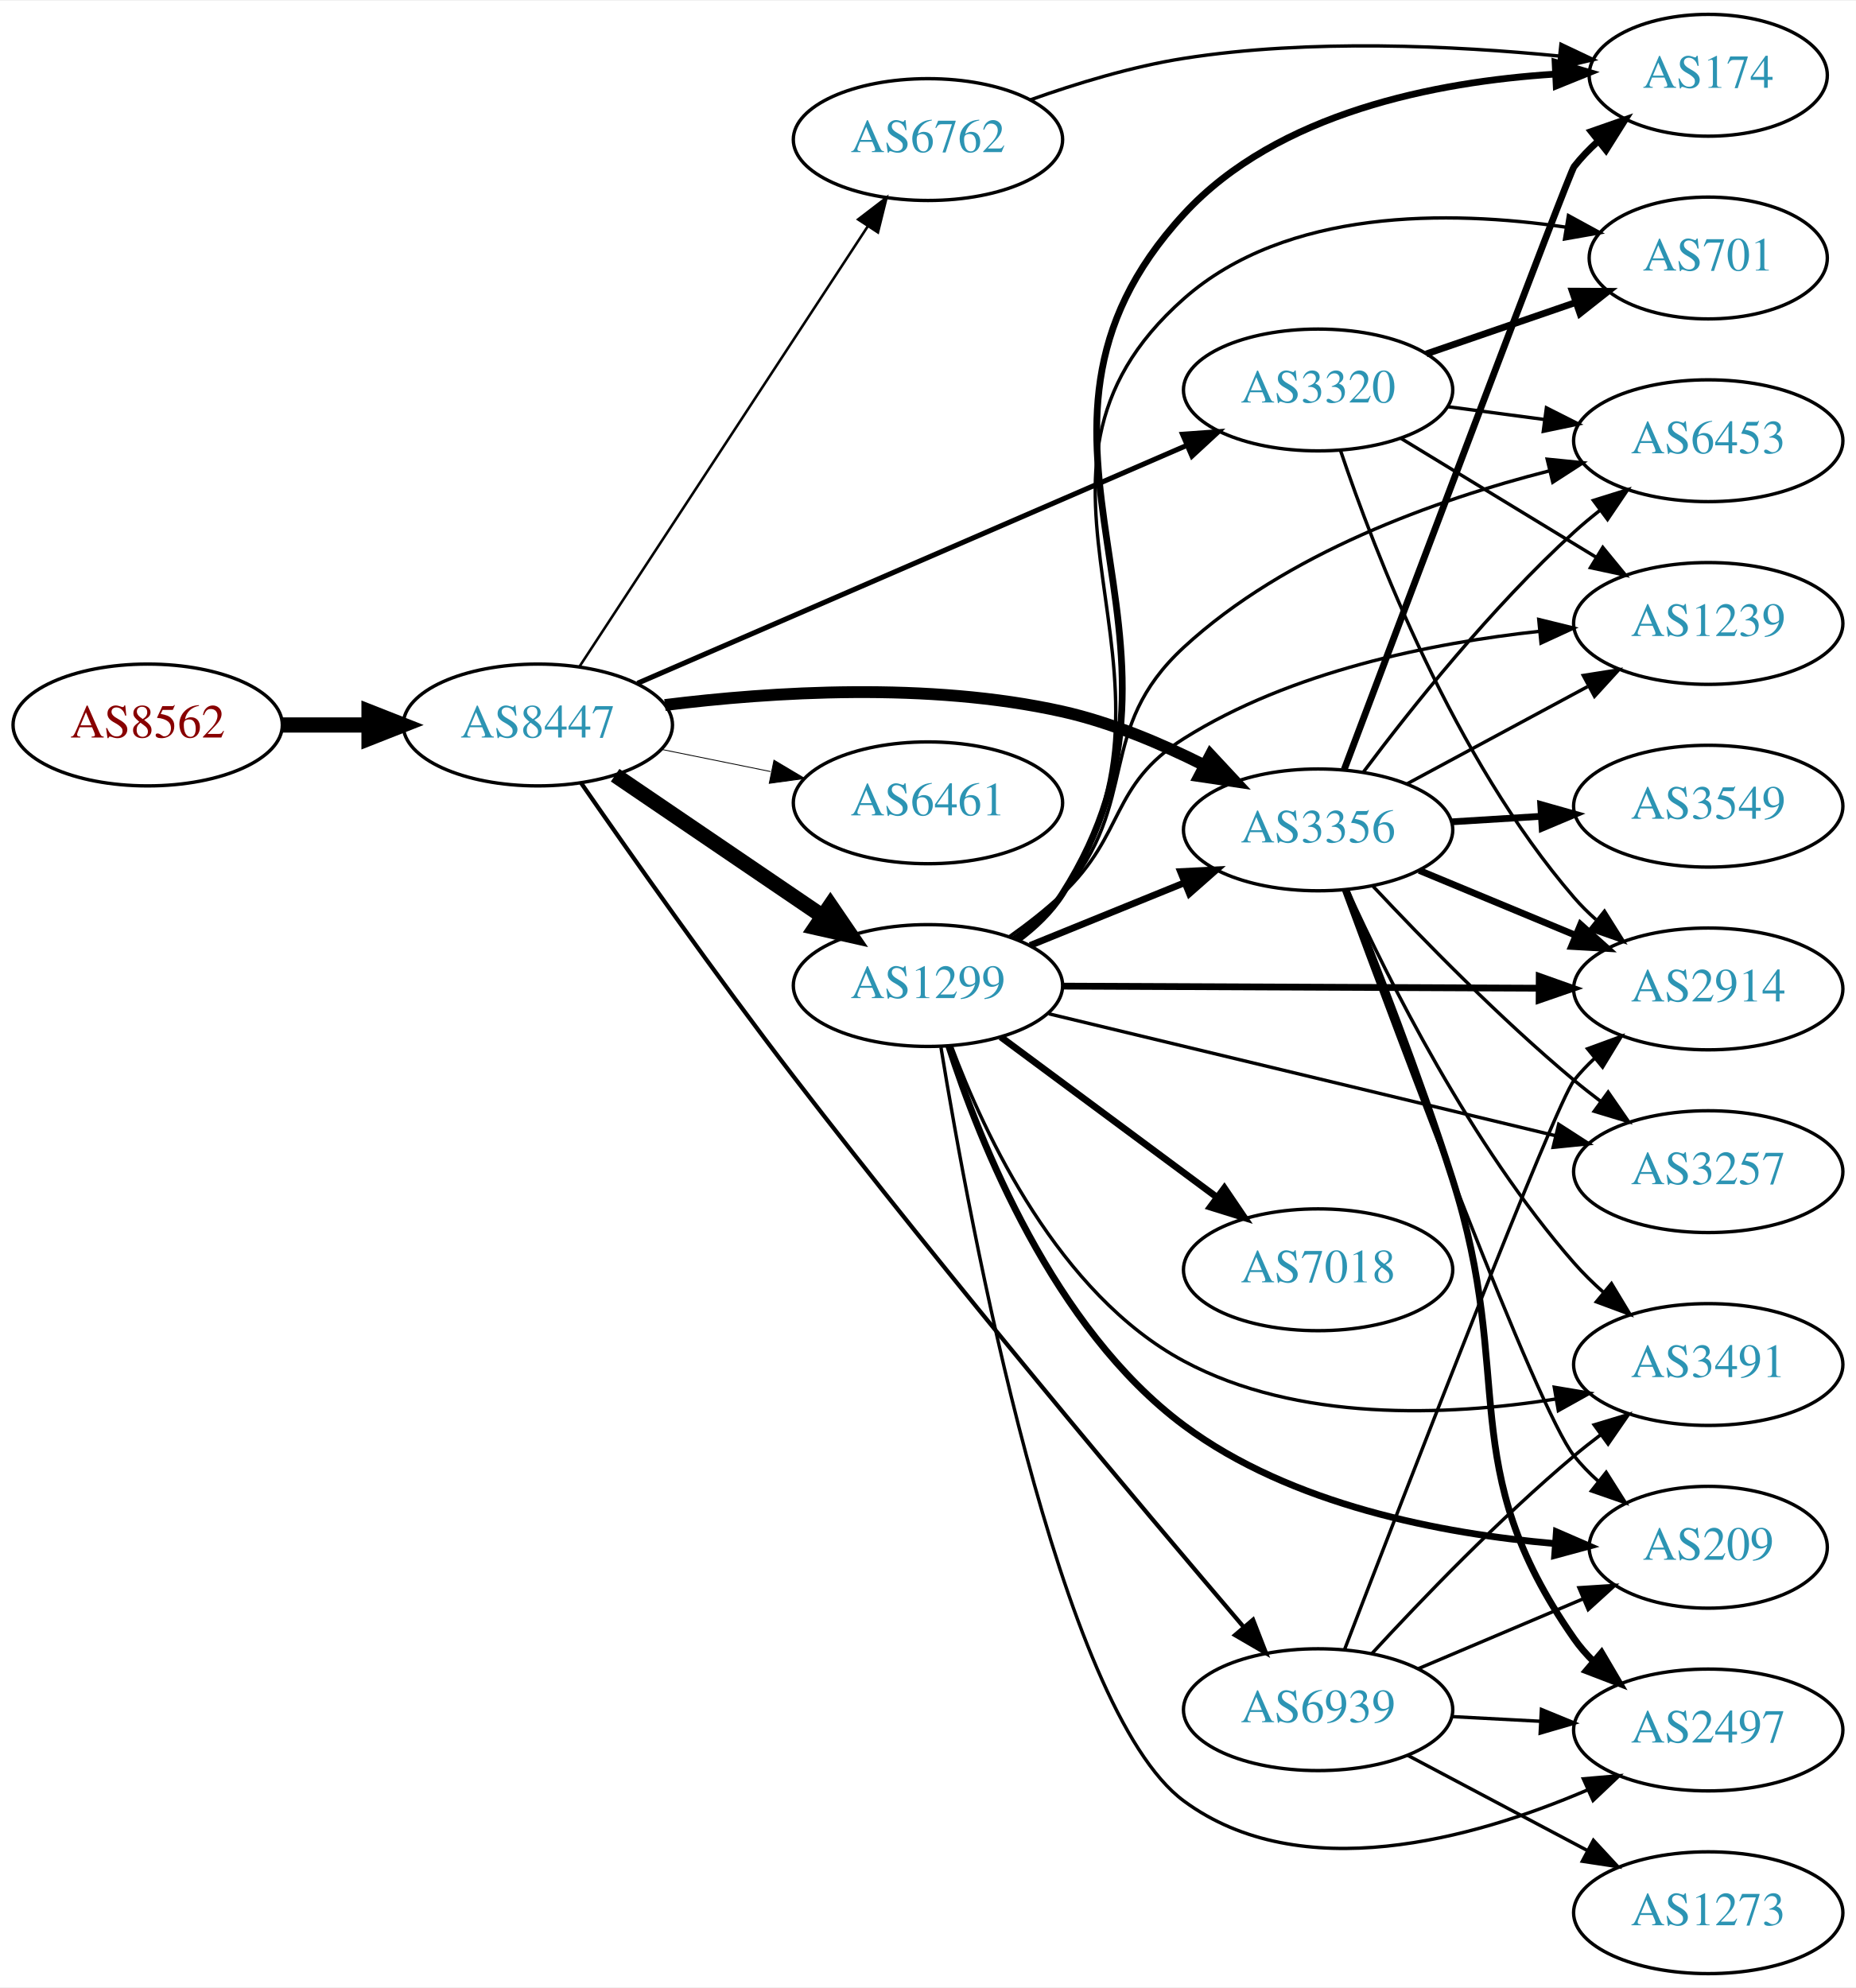
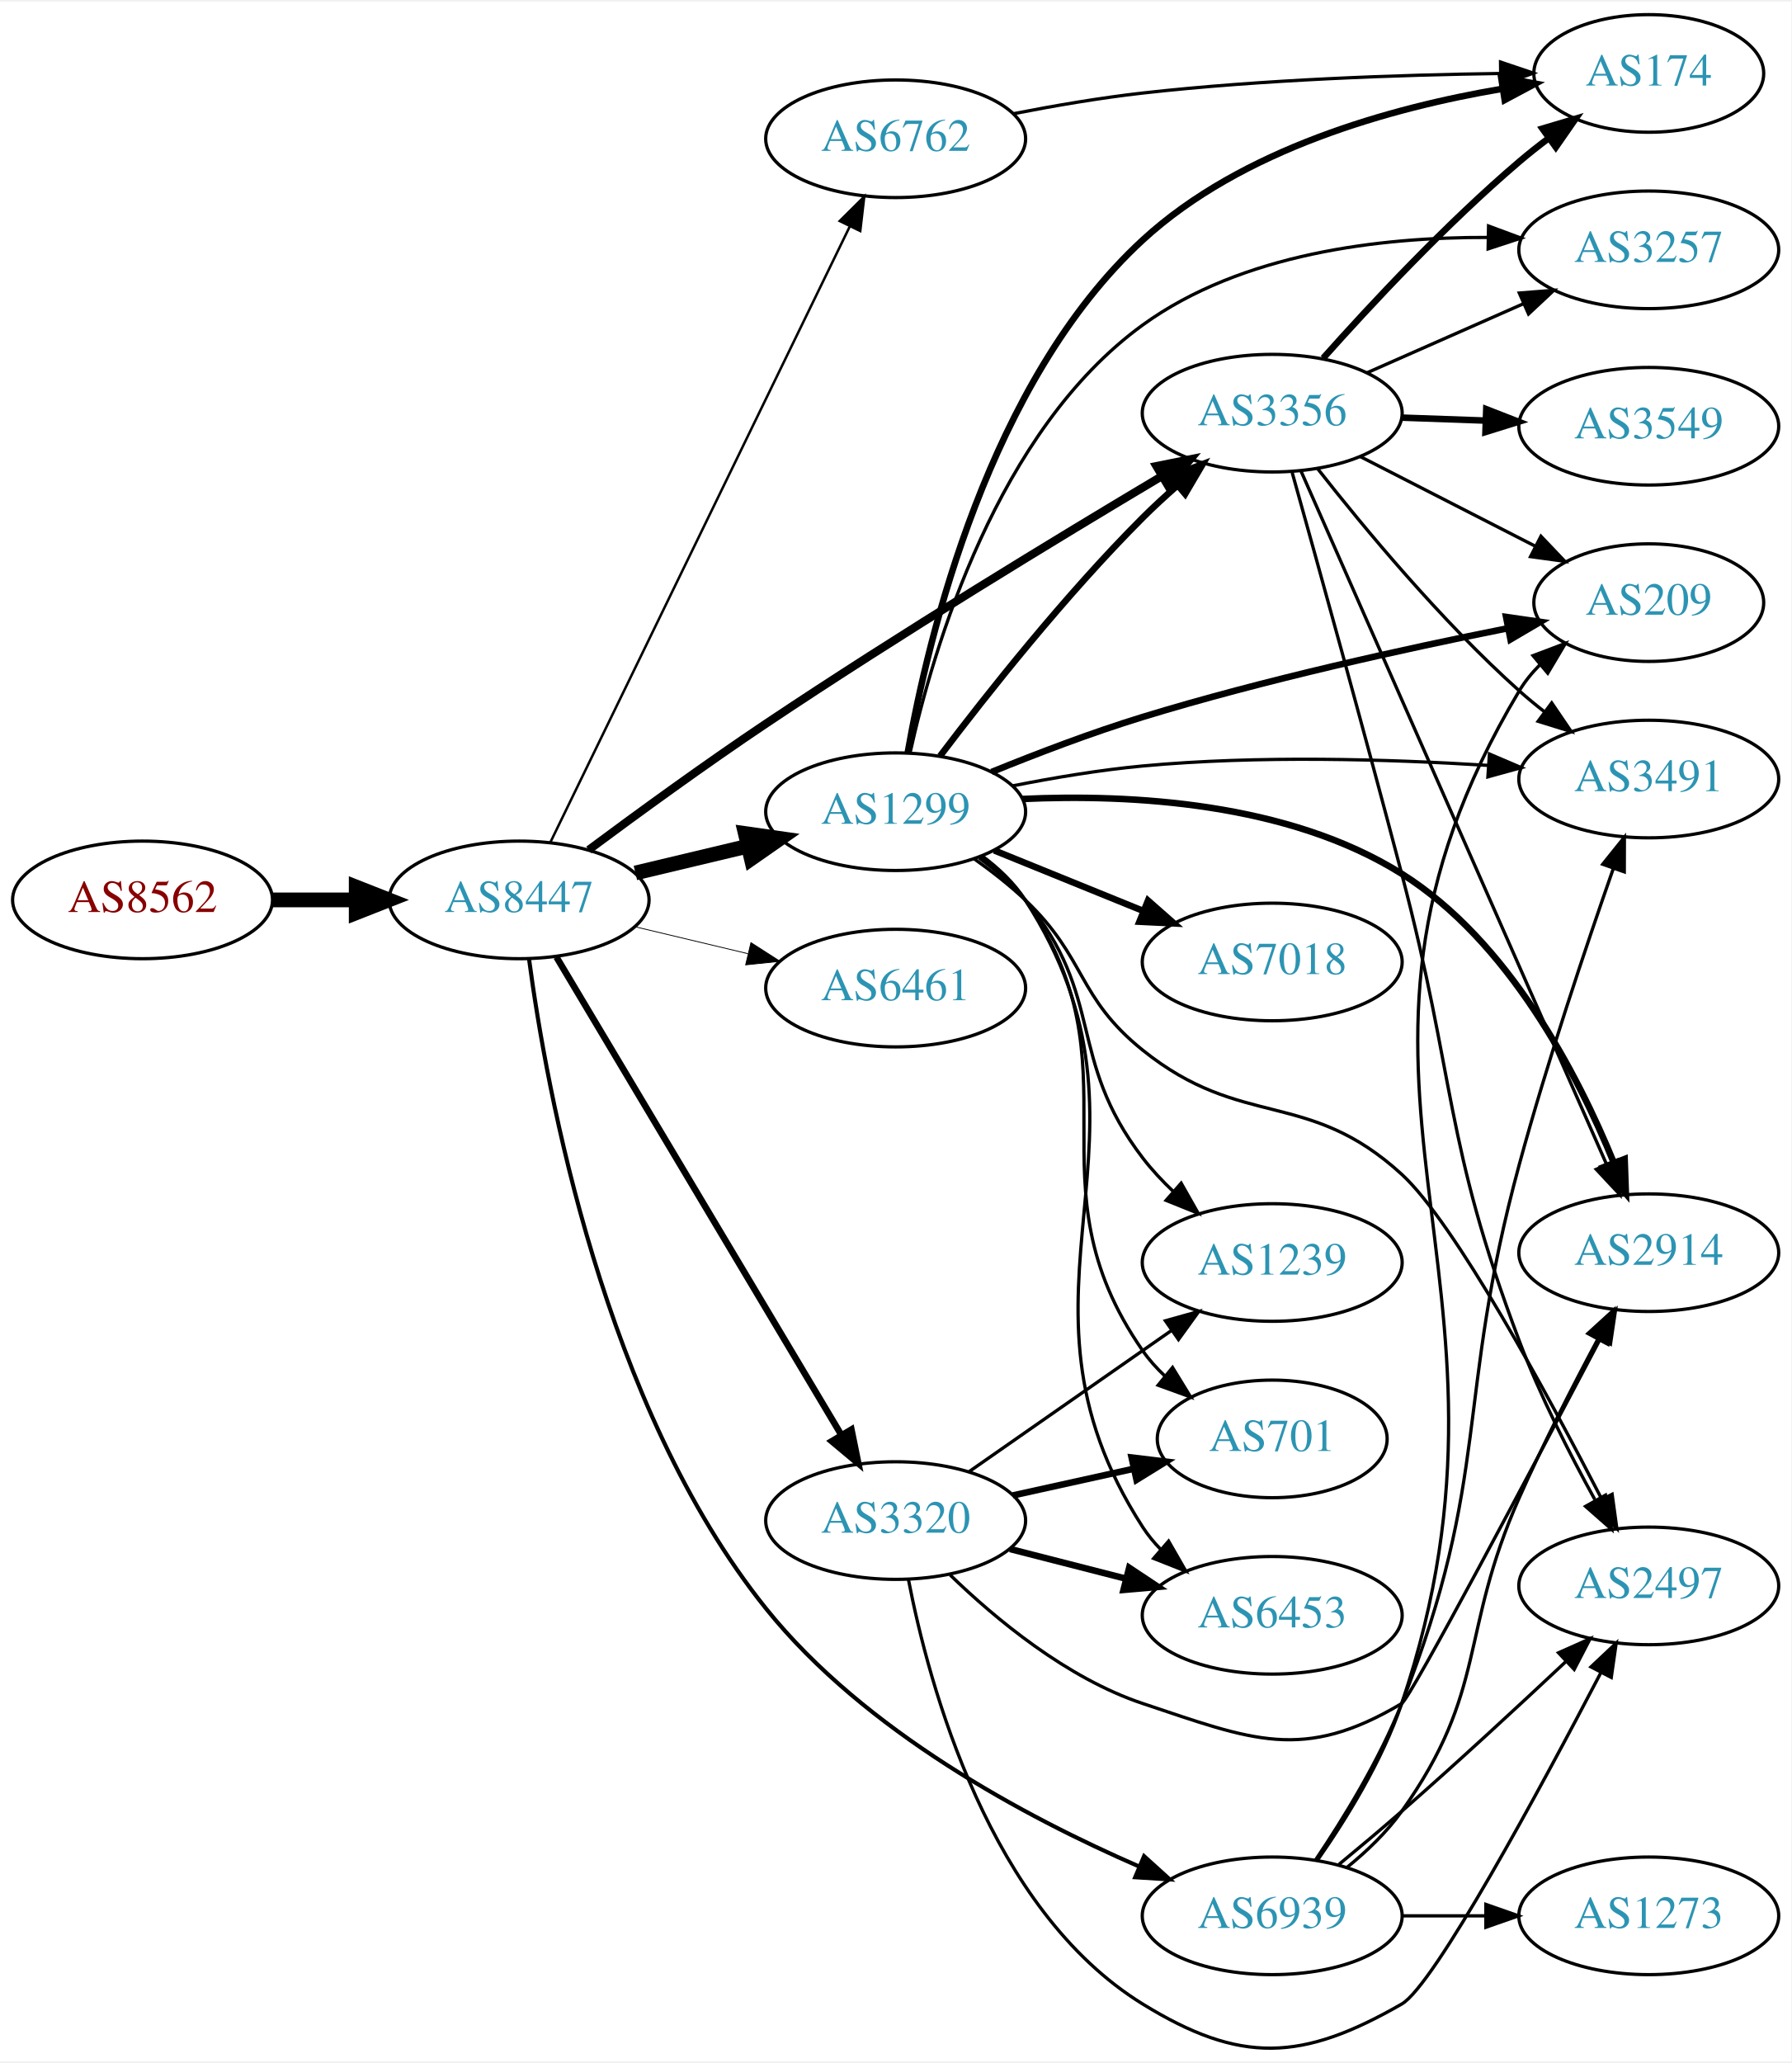
- <svg xmlns="http://www.w3.org/2000/svg" xmlns:xlink="http://www.w3.org/1999/xlink" width="548pt" height="587pt" viewBox="0.00 0.00 548.46 587.00">
-   <g id="graph0" class="graph" transform="scale(1 1) rotate(0) translate(4 583)">
-     <polygon fill="white" stroke="none" points="-4,4 -4,-583 544.465,-583 544.465,4 -4,4" />
+ <svg xmlns="http://www.w3.org/2000/svg" xmlns:xlink="http://www.w3.org/1999/xlink" width="548pt" height="631pt" viewBox="0.00 0.00 548.46 630.57">
+   <g id="graph0" class="graph" transform="scale(1 1) rotate(0) translate(4 626.569)">
+     <polygon fill="white" stroke="none" points="-4,4 -4,-626.569 544.465,-626.569 544.465,4 -4,4" />
    <g id="node1" class="node">
      <g id="a_node1">
        <a xlink:href="/asn/8562" xlink:title="AS8562 ~ A1 Telekom Austria AG [AT]">
-           <ellipse fill="#ffffff" stroke="black" cx="39.647" cy="-369" rx="39.794" ry="18" />
-           <text text-anchor="middle" x="39.647" y="-365.3" font-family="Times,serif" font-size="14.00" fill="#880000">AS8562</text>
+           <ellipse fill="#ffffff" stroke="black" cx="39.647" cy="-351.569" rx="39.794" ry="18" />
+           <text text-anchor="middle" x="39.647" y="-347.869" font-family="Times,serif" font-size="14.00" fill="#880000">AS8562</text>
        </a>
      </g>
    </g>
    <g id="node2" class="node">
      <g id="a_node2">
        <a xlink:href="/asn/8447" xlink:title="AS8447 ~ A1 Telekom Austria AG [AT]">
-           <ellipse fill="#ffffff" stroke="black" cx="154.939" cy="-369" rx="39.794" ry="18" />
-           <text text-anchor="middle" x="154.939" y="-365.3" font-family="Times,serif" font-size="14.00" fill="#2c94b3">AS8447</text>
+           <ellipse fill="#ffffff" stroke="black" cx="154.939" cy="-351.569" rx="39.794" ry="18" />
+           <text text-anchor="middle" x="154.939" y="-347.869" font-family="Times,serif" font-size="14.00" fill="#2c94b3">AS8447</text>
        </a>
      </g>
    </g>
    <g id="edge1" class="edge">
-       <path fill="none" stroke="black" stroke-width="4.5" d="M79.319,-369C87.522,-369 96.286,-369 104.818,-369" />
-       <polygon fill="black" stroke="black" stroke-width="4.5" points="105.057,-372.938 115.057,-369 105.057,-365.063 105.057,-372.938" />
+       <path fill="none" stroke="black" stroke-width="4.5" d="M79.319,-351.569C87.522,-351.569 96.286,-351.569 104.818,-351.569" />
+       <polygon fill="black" stroke="black" stroke-width="4.5" points="105.057,-355.506 115.057,-351.569 105.057,-347.631 105.057,-355.506" />
    </g>
    <g id="node3" class="node">
      <g id="a_node3">
        <a xlink:href="/asn/1299" xlink:title="AS1299 ~ Telia Carrier [EU]">
-           <ellipse fill="#ffffff" stroke="black" cx="270.232" cy="-292" rx="39.794" ry="18" />
-           <text text-anchor="middle" x="270.232" y="-288.3" font-family="Times,serif" font-size="14.00" fill="#2c94b3">AS1299</text>
+           <ellipse fill="#ffffff" stroke="black" cx="270.232" cy="-378.569" rx="39.794" ry="18" />
+           <text text-anchor="middle" x="270.232" y="-374.869" font-family="Times,serif" font-size="14.00" fill="#2c94b3">AS1299</text>
        </a>
      </g>
    </g>
    <g id="edge2" class="edge">
-       <path fill="none" stroke="black" stroke-width="4.5" d="M177.783,-354.154C195.181,-342.33 219.728,-325.646 239.011,-312.54" />
-       <polygon fill="black" stroke="black" stroke-width="4.5" points="241.398,-315.679 247.455,-306.801 236.971,-309.165 241.398,-315.679" />
+       <path fill="none" stroke="black" stroke-width="4.5" d="M190.547,-359.816C201.418,-362.407 213.572,-365.304 225.015,-368.031" />
+       <polygon fill="black" stroke="black" stroke-width="4.5" points="224.197,-371.883 234.837,-370.371 226.022,-364.223 224.197,-371.883" />
    </g>
    <g id="node4" class="node">
      <g id="a_node4">
-         <a xlink:href="/asn/3356" xlink:title="AS3356 ~ Level 3 Parent, LLC [US]">
-           <ellipse fill="#ffffff" stroke="black" cx="385.525" cy="-338" rx="39.794" ry="18" />
-           <text text-anchor="middle" x="385.525" y="-334.3" font-family="Times,serif" font-size="14.00" fill="#2c94b3">AS3356</text>
+         <a xlink:href="/asn/6762" xlink:title="AS6762 ~ TELECOM ITALIA SPARKLE S.p.A. [IT]">
+           <ellipse fill="#ffffff" stroke="black" cx="270.232" cy="-584.569" rx="39.794" ry="18" />
+           <text text-anchor="middle" x="270.232" y="-580.869" font-family="Times,serif" font-size="14.00" fill="#2c94b3">AS6762</text>
        </a>
      </g>
    </g>
    <g id="edge3" class="edge">
-       <path fill="none" stroke="black" stroke-width="3.5" d="M192.501,-374.897C223.998,-378.81 270.476,-381.779 309.879,-373 324.24,-369.8 339.104,-363.527 351.752,-357.164" />
-       <polygon fill="black" stroke="black" stroke-width="3.5" points="353.723,-360.082 360.946,-352.33 350.466,-353.886 353.723,-360.082" />
+       <path fill="none" stroke="black" stroke-width="0.75" d="M164.455,-369.081C184.097,-409.478 232.687,-509.408 256.145,-557.653" />
+       <polygon fill="black" stroke="black" stroke-width="0.75" points="253.098,-559.39 260.618,-566.852 259.393,-556.329 253.098,-559.39" />
    </g>
    <g id="node5" class="node">
      <g id="a_node5">
-         <a xlink:href="/asn/3320" xlink:title="AS3320 ~ DTAG [DE]">
-           <ellipse fill="#ffffff" stroke="black" cx="385.525" cy="-468" rx="39.794" ry="18" />
-           <text text-anchor="middle" x="385.525" y="-464.3" font-family="Times,serif" font-size="14.00" fill="#2c94b3">AS3320</text>
+         <a xlink:href="/asn/3356" xlink:title="AS3356 ~ Level 3 Parent, LLC [US]">
+           <ellipse fill="#ffffff" stroke="black" cx="385.525" cy="-500.569" rx="39.794" ry="18" />
+           <text text-anchor="middle" x="385.525" y="-496.869" font-family="Times,serif" font-size="14.00" fill="#2c94b3">AS3356</text>
        </a>
      </g>
    </g>
    <g id="edge4" class="edge">
-       <path fill="none" stroke="black" stroke-width="1.5" d="M184.428,-381.338C225.434,-399.098 301.166,-431.897 346.784,-451.654" />
-       <polygon fill="black" stroke="black" stroke-width="1.5" points="345.471,-454.9 356.038,-455.662 348.253,-448.476 345.471,-454.9" />
+       <path fill="none" stroke="black" stroke-width="2.5" d="M176.248,-366.878C191.1,-377.921 211.841,-393.029 230.586,-405.569 271.568,-432.984 320.183,-462.504 351.653,-481.236" />
+       <polygon fill="black" stroke="black" stroke-width="2.5" points="350.062,-484.361 360.448,-486.455 353.635,-478.341 350.062,-484.361" />
    </g>
    <g id="node6" class="node">
      <g id="a_node6">
        <a xlink:href="/asn/6461" xlink:title="AS6461 ~ Zayo Bandwidth [US]">
-           <ellipse fill="#ffffff" stroke="black" cx="270.232" cy="-346" rx="39.794" ry="18" />
-           <text text-anchor="middle" x="270.232" y="-342.3" font-family="Times,serif" font-size="14.00" fill="#2c94b3">AS6461</text>
+           <ellipse fill="#ffffff" stroke="black" cx="270.232" cy="-324.569" rx="39.794" ry="18" />
+           <text text-anchor="middle" x="270.232" y="-320.869" font-family="Times,serif" font-size="14.00" fill="#2c94b3">AS6461</text>
        </a>
      </g>
    </g>
    <g id="edge5" class="edge">
-       <path fill="none" stroke="black" stroke-width="0.25" d="M191.475,-361.786C201.704,-359.709 213.004,-357.415 223.747,-355.234" />
-       <polygon fill="black" stroke="black" stroke-width="0.25" points="224.719,-358.608 233.823,-353.189 223.326,-351.748 224.719,-358.608" />
+       <path fill="none" stroke="black" stroke-width="0.25" d="M190.547,-343.321C201.418,-340.73 213.572,-337.833 225.015,-335.106" />
+       <polygon fill="black" stroke="black" stroke-width="0.25" points="225.921,-338.489 234.837,-332.766 224.298,-331.679 225.921,-338.489" />
    </g>
    <g id="node7" class="node">
      <g id="a_node7">
-         <a xlink:href="/asn/6762" xlink:title="AS6762 ~ TELECOM ITALIA SPARKLE S.p.A. [IT]">
-           <ellipse fill="#ffffff" stroke="black" cx="270.232" cy="-542" rx="39.794" ry="18" />
-           <text text-anchor="middle" x="270.232" y="-538.3" font-family="Times,serif" font-size="14.00" fill="#2c94b3">AS6762</text>
+         <a xlink:href="/asn/3320" xlink:title="AS3320 ~ DTAG [DE]">
+           <ellipse fill="#ffffff" stroke="black" cx="270.232" cy="-161.569" rx="39.794" ry="18" />
+           <text text-anchor="middle" x="270.232" y="-157.869" font-family="Times,serif" font-size="14.00" fill="#2c94b3">AS3320</text>
        </a>
      </g>
    </g>
    <g id="edge6" class="edge">
-       <path fill="none" stroke="black" stroke-width="0.75" d="M167.217,-386.22C187.236,-416.79 229.073,-480.676 252.473,-516.409" />
-       <polygon fill="black" stroke="black" stroke-width="0.75" points="249.594,-518.401 258.001,-524.849 255.45,-514.566 249.594,-518.401" />
+       <path fill="none" stroke="black" stroke-width="2" d="M166.395,-334.034C186.376,-300.525 230.081,-227.228 253.567,-187.841" />
+       <polygon fill="black" stroke="black" stroke-width="2" points="256.687,-189.442 258.802,-179.06 250.675,-185.857 256.687,-189.442" />
    </g>
    <g id="node8" class="node">
      <g id="a_node8">
        <a xlink:href="/asn/6939" xlink:title="AS6939 ~ Hurricane Electric LLC [US]">
-           <ellipse fill="#ffffff" stroke="black" cx="385.525" cy="-78" rx="39.794" ry="18" />
-           <text text-anchor="middle" x="385.525" y="-74.3" font-family="Times,serif" font-size="14.00" fill="#2c94b3">AS6939</text>
+           <ellipse fill="#ffffff" stroke="black" cx="385.525" cy="-40.569" rx="39.794" ry="18" />
+           <text text-anchor="middle" x="385.525" y="-36.868" font-family="Times,serif" font-size="14.00" fill="#2c94b3">AS6939</text>
        </a>
      </g>
    </g>
    <g id="edge7" class="edge">
-       <path fill="none" stroke="black" stroke-width="1.25" d="M167.753,-351.815C182.192,-330.984 207.551,-294.949 230.586,-265 276.393,-205.444 333.247,-137.928 363.414,-102.575" />
-       <polygon fill="black" stroke="black" stroke-width="1.25" points="366.297,-104.589 370.135,-94.713 360.976,-100.04 366.297,-104.589" />
-     </g>
-     <g id="edge17" class="edge">
-       <path fill="none" stroke="black" stroke-width="2" d="M300.408,-303.846C314.284,-309.48 331.061,-316.292 345.97,-322.346" />
-       <polygon fill="black" stroke="black" stroke-width="2" points="344.866,-325.675 355.448,-326.194 347.5,-319.189 344.866,-325.675" />
+       <path fill="none" stroke="black" stroke-width="1.25" d="M157.967,-333.577C163.276,-293.7 180.797,-196.523 230.586,-134.569 260.709,-97.086 310.084,-70.748 344.776,-55.671" />
+       <polygon fill="black" stroke="black" stroke-width="1.25" points="346.291,-58.831 354.143,-51.718 343.569,-52.382 346.291,-58.831" />
+     </g>
+     <g id="edge15" class="edge">
+       <path fill="none" stroke="black" stroke-width="2" d="M283.841,-395.626C298.024,-414.349 322.185,-444.894 345.879,-468.569 349.156,-471.843 352.74,-475.139 356.362,-478.305" />
+       <polygon fill="black" stroke="black" stroke-width="2" points="354.349,-481.186 364.245,-484.971 358.869,-475.841 354.349,-481.186" />
    </g>
    <g id="node9" class="node">
      <g id="a_node9">
-         <a xlink:href="/asn/174" xlink:title="AS174 ~ Cogent Communications [US]">
-           <ellipse fill="#ffffff" stroke="black" cx="500.818" cy="-561" rx="35.194" ry="18" />
-           <text text-anchor="middle" x="500.818" y="-557.3" font-family="Times,serif" font-size="14.00" fill="#2c94b3">AS174</text>
+         <a xlink:href="/asn/2914" xlink:title="AS2914 ~ NTT America, Inc. [US]">
+           <ellipse fill="#ffffff" stroke="black" cx="500.818" cy="-243.569" rx="39.794" ry="18" />
+           <text text-anchor="middle" x="500.818" y="-239.869" font-family="Times,serif" font-size="14.00" fill="#2c94b3">AS2914</text>
        </a>
      </g>
    </g>
    <g id="edge8" class="edge">
-       <path fill="none" stroke="black" stroke-width="2" d="M296.711,-305.502C301.759,-309.252 306.527,-313.76 309.879,-319 358.785,-395.45 284.426,-453.217 345.879,-520 373.543,-550.063 420.537,-559.083 455.342,-561.335" />
-       <polygon fill="black" stroke="black" stroke-width="2" points="455.561,-564.85 465.717,-561.833 455.896,-557.858 455.561,-564.85" />
+       <path fill="none" stroke="black" stroke-width="2" d="M308.996,-382.46C342.112,-383.991 390.284,-381.485 425.172,-359.569 457.862,-339.032 478.981,-298.363 490.139,-271.059" />
+       <polygon fill="black" stroke="black" stroke-width="2" points="493.43,-272.255 493.803,-261.667 486.908,-269.711 493.43,-272.255" />
    </g>
    <g id="node10" class="node">
      <g id="a_node10">
-         <a xlink:href="/asn/3257" xlink:title="AS3257 ~ GTT [DE]">
-           <ellipse fill="#ffffff" stroke="black" cx="500.818" cy="-237" rx="39.794" ry="18" />
-           <text text-anchor="middle" x="500.818" y="-233.3" font-family="Times,serif" font-size="14.00" fill="#2c94b3">AS3257</text>
+         <a xlink:href="/asn/174" xlink:title="AS174 ~ Cogent Communications [US]">
+           <ellipse fill="#ffffff" stroke="black" cx="500.818" cy="-604.569" rx="35.194" ry="18" />
+           <text text-anchor="middle" x="500.818" y="-600.869" font-family="Times,serif" font-size="14.00" fill="#2c94b3">AS174</text>
        </a>
      </g>
    </g>
    <g id="edge9" class="edge">
-       <path fill="none" stroke="black" d="M305.95,-283.647C346.04,-274 412.064,-258.115 455.745,-247.604" />
-       <polygon fill="black" stroke="black" points="456.62,-250.994 465.523,-245.252 454.982,-244.188 456.62,-250.994" />
+       <path fill="none" stroke="black" stroke-width="2" d="M273.949,-396.756C280.169,-432.055 298.722,-510.183 345.879,-553.569 376.204,-581.468 422.171,-594.136 455.982,-599.87" />
+       <polygon fill="black" stroke="black" stroke-width="2" points="455.635,-603.358 466.054,-601.436 456.711,-596.441 455.635,-603.358" />
    </g>
    <g id="node11" class="node">
      <g id="a_node11">
-         <a xlink:href="/asn/1239" xlink:title="AS1239 ~ Sprint [US]">
-           <ellipse fill="#ffffff" stroke="black" cx="500.818" cy="-399" rx="39.794" ry="18" />
-           <text text-anchor="middle" x="500.818" y="-395.3" font-family="Times,serif" font-size="14.00" fill="#2c94b3">AS1239</text>
+         <a xlink:href="/asn/6453" xlink:title="AS6453 ~ TATA COMMUNICATIONS (AMERICA) INC [US]">
+           <ellipse fill="#ffffff" stroke="black" cx="385.525" cy="-132.569" rx="39.794" ry="18" />
+           <text text-anchor="middle" x="385.525" y="-128.869" font-family="Times,serif" font-size="14.00" fill="#2c94b3">AS6453</text>
        </a>
      </g>
    </g>
    <g id="edge10" class="edge">
-       <path fill="none" stroke="black" d="M294.175,-306.353C299.568,-310.172 305.125,-314.497 309.879,-319 328.727,-336.853 323.912,-351.165 345.879,-365 377.434,-384.874 419.007,-393.224 450.996,-396.687" />
-       <polygon fill="black" stroke="black" points="450.732,-400.178 461.02,-397.648 451.4,-393.21 450.732,-400.178" />
+       <path fill="none" stroke="black" d="M296.68,-365.046C301.729,-361.298 306.506,-356.795 309.879,-351.569 356.961,-278.623 298.797,-232.514 345.879,-159.569 347.46,-157.119 349.35,-154.828 351.431,-152.699" />
+       <polygon fill="black" stroke="black" points="353.8,-155.278 359.078,-146.091 349.223,-149.981 353.8,-155.278" />
    </g>
    <g id="node12" class="node">
      <g id="a_node12">
-         <a xlink:href="/asn/2914" xlink:title="AS2914 ~ NTT America, Inc. [US]">
-           <ellipse fill="#ffffff" stroke="black" cx="500.818" cy="-291" rx="39.794" ry="18" />
-           <text text-anchor="middle" x="500.818" y="-287.3" font-family="Times,serif" font-size="14.00" fill="#2c94b3">AS2914</text>
+         <a xlink:href="/asn/7018" xlink:title="AS7018 ~ AT&amp;T Services, Inc. [US]">
+           <ellipse fill="#ffffff" stroke="black" cx="385.525" cy="-332.569" rx="39.794" ry="18" />
+           <text text-anchor="middle" x="385.525" y="-328.869" font-family="Times,serif" font-size="14.00" fill="#2c94b3">AS7018</text>
        </a>
      </g>
    </g>
    <g id="edge11" class="edge">
-       <path fill="none" stroke="black" stroke-width="2" d="M310.009,-291.83C348.841,-291.66 408.725,-291.399 450.823,-291.214" />
-       <polygon fill="black" stroke="black" stroke-width="2" points="450.867,-294.714 460.852,-291.17 450.836,-287.714 450.867,-294.714" />
+       <path fill="none" stroke="black" stroke-width="2" d="M300.408,-366.722C314.284,-361.089 331.061,-354.277 345.97,-348.223" />
+       <polygon fill="black" stroke="black" stroke-width="2" points="347.5,-351.379 355.448,-344.375 344.866,-344.894 347.5,-351.379" />
    </g>
    <g id="node13" class="node">
      <g id="a_node13">
-         <a xlink:href="/asn/7018" xlink:title="AS7018 ~ AT&amp;T Services, Inc. [US]">
-           <ellipse fill="#ffffff" stroke="black" cx="385.525" cy="-208" rx="39.794" ry="18" />
-           <text text-anchor="middle" x="385.525" y="-204.3" font-family="Times,serif" font-size="14.00" fill="#2c94b3">AS7018</text>
+         <a xlink:href="/asn/3257" xlink:title="AS3257 ~ GTT [DE]">
+           <ellipse fill="#ffffff" stroke="black" cx="500.818" cy="-550.569" rx="39.794" ry="18" />
+           <text text-anchor="middle" x="500.818" y="-546.869" font-family="Times,serif" font-size="14.00" fill="#2c94b3">AS3257</text>
        </a>
      </g>
    </g>
    <g id="edge12" class="edge">
-       <path fill="none" stroke="black" stroke-width="2" d="M291.749,-276.788C309.603,-263.55 335.676,-244.219 355.639,-229.417" />
-       <polygon fill="black" stroke="black" stroke-width="2" points="357.83,-232.15 363.779,-223.382 353.661,-226.527 357.83,-232.15" />
+       <path fill="none" stroke="black" d="M274.628,-396.486C281.71,-428.505 301.257,-495.215 345.879,-527.569 376.181,-549.539 418.757,-554.468 451.455,-554.365" />
+       <polygon fill="black" stroke="black" points="451.764,-557.859 461.696,-554.169 451.631,-550.861 451.764,-557.859" />
    </g>
    <g id="node14" class="node">
      <g id="a_node14">
-         <a xlink:href="/asn/3491" xlink:title="AS3491 ~ PCCW Global, Inc. [US]">
-           <ellipse fill="#ffffff" stroke="black" cx="500.818" cy="-180" rx="39.794" ry="18" />
-           <text text-anchor="middle" x="500.818" y="-176.3" font-family="Times,serif" font-size="14.00" fill="#2c94b3">AS3491</text>
+         <a xlink:href="/asn/1239" xlink:title="AS1239 ~ Sprint [US]">
+           <ellipse fill="#ffffff" stroke="black" cx="385.525" cy="-240.569" rx="39.794" ry="18" />
+           <text text-anchor="middle" x="385.525" y="-236.869" font-family="Times,serif" font-size="14.00" fill="#2c94b3">AS1239</text>
        </a>
      </g>
    </g>
    <g id="edge13" class="edge">
-       <path fill="none" stroke="black" d="M277.163,-274.12C286.863,-248.136 308.843,-200.88 345.879,-181 379.452,-162.979 423.375,-164.72 455.707,-169.801" />
-       <polygon fill="black" stroke="black" points="455.319,-173.286 465.77,-171.547 456.516,-166.389 455.319,-173.286" />
+       <path fill="none" stroke="black" d="M295.78,-364.385C300.876,-360.671 305.899,-356.349 309.879,-351.569 334.567,-321.916 322.424,-303.206 345.879,-272.569 348.634,-268.97 351.866,-265.512 355.266,-262.286" />
+       <polygon fill="black" stroke="black" points="357.647,-264.854 362.862,-255.632 353.034,-259.589 357.647,-264.854" />
    </g>
    <g id="node15" class="node">
      <g id="a_node15">
-         <a xlink:href="/asn/209" xlink:title="AS209 ~ CenturyLink Communications, LLC [US]">
-           <ellipse fill="#ffffff" stroke="black" cx="500.818" cy="-126" rx="35.194" ry="18" />
-           <text text-anchor="middle" x="500.818" y="-122.3" font-family="Times,serif" font-size="14.00" fill="#2c94b3">AS209</text>
+         <a xlink:href="/asn/3491" xlink:title="AS3491 ~ PCCW Global, Inc. [US]">
+           <ellipse fill="#ffffff" stroke="black" cx="500.818" cy="-388.569" rx="39.794" ry="18" />
+           <text text-anchor="middle" x="500.818" y="-384.869" font-family="Times,serif" font-size="14.00" fill="#2c94b3">AS3491</text>
        </a>
      </g>
    </g>
    <g id="edge14" class="edge">
-       <path fill="none" stroke="black" stroke-width="2" d="M276.359,-274.18C285.469,-245.832 307.25,-190.74 345.879,-162 377.572,-138.421 422.285,-129.975 455.361,-127.1" />
-       <polygon fill="black" stroke="black" stroke-width="2" points="455.941,-130.567 465.66,-126.35 455.432,-123.586 455.941,-130.567" />
+       <path fill="none" stroke="black" d="M305.981,-386.469C318.488,-388.945 332.75,-391.348 345.879,-392.569 381.121,-395.845 421.083,-394.663 451.457,-392.757" />
+       <polygon fill="black" stroke="black" points="452.036,-396.226 461.777,-392.059 451.564,-389.242 452.036,-396.226" />
    </g>
    <g id="node16" class="node">
      <g id="a_node16">
-         <a xlink:href="/asn/2497" xlink:title="AS2497 ~ Internet Initiative Japan Inc. [JP]">
-           <ellipse fill="#ffffff" stroke="black" cx="500.818" cy="-72" rx="39.794" ry="18" />
-           <text text-anchor="middle" x="500.818" y="-68.3" font-family="Times,serif" font-size="14.00" fill="#2c94b3">AS2497</text>
-         </a>
-       </g>
-     </g>
-     <g id="edge15" class="edge">
-       <path fill="none" stroke="black" d="M274.071,-273.729C282.47,-222.291 308.947,-78.224 345.879,-51 380.362,-25.581 431.309,-39.785 465.019,-54.231" />
-       <polygon fill="black" stroke="black" points="463.91,-57.57 474.466,-58.478 466.781,-51.185 463.91,-57.57" />
+         <a xlink:href="/asn/701" xlink:title="AS701 ~ UUNET [US]">
+           <ellipse fill="#ffffff" stroke="black" cx="385.525" cy="-186.569" rx="35.194" ry="18" />
+           <text text-anchor="middle" x="385.525" y="-182.869" font-family="Times,serif" font-size="14.00" fill="#2c94b3">AS701</text>
+         </a>
+       </g>
+     </g>
+     <g id="edge16" class="edge">
+       <path fill="none" stroke="black" d="M296.412,-364.867C301.475,-361.128 306.325,-356.674 309.879,-351.569 346.091,-299.545 309.667,-265.592 345.879,-213.569 347.796,-210.814 350.09,-208.25 352.592,-205.885" />
+       <polygon fill="black" stroke="black" points="355.009,-208.43 360.548,-199.398 350.586,-203.004 355.009,-208.43" />
    </g>
    <g id="node17" class="node">
      <g id="a_node17">
-         <a xlink:href="/asn/6453" xlink:title="AS6453 ~ TATA COMMUNICATIONS (AMERICA) INC [US]">
-           <ellipse fill="#ffffff" stroke="black" cx="500.818" cy="-453" rx="39.794" ry="18" />
-           <text text-anchor="middle" x="500.818" y="-449.3" font-family="Times,serif" font-size="14.00" fill="#2c94b3">AS6453</text>
-         </a>
-       </g>
-     </g>
-     <g id="edge16" class="edge">
-       <path fill="none" stroke="black" d="M295.269,-305.983C300.507,-309.758 305.72,-314.157 309.879,-319 333.447,-346.444 319.286,-367.475 345.879,-392 376.042,-419.818 420.425,-435.578 453.794,-444.08" />
-       <polygon fill="black" stroke="black" points="453.226,-447.543 463.769,-446.49 454.871,-440.739 453.226,-447.543" />
+         <a xlink:href="/asn/2497" xlink:title="AS2497 ~ Internet Initiative Japan Inc. [JP]">
+           <ellipse fill="#ffffff" stroke="black" cx="500.818" cy="-141.569" rx="39.794" ry="18" />
+           <text text-anchor="middle" x="500.818" y="-137.869" font-family="Times,serif" font-size="14.00" fill="#2c94b3">AS2497</text>
+         </a>
+       </g>
+     </g>
+     <g id="edge17" class="edge">
+       <path fill="none" stroke="black" d="M294.175,-364.215C299.568,-360.397 305.125,-356.071 309.879,-351.569 328.727,-333.716 325.641,-321.828 345.879,-305.569 376.344,-281.092 396.351,-293.96 425.172,-267.569 441.385,-252.722 469.756,-200.438 486.461,-168.07" />
+       <polygon fill="black" stroke="black" points="489.601,-169.618 491.044,-159.122 483.37,-166.427 489.601,-169.618" />
    </g>
    <g id="node18" class="node">
      <g id="a_node18">
-         <a xlink:href="/asn/701" xlink:title="AS701 ~ UUNET [US]">
-           <ellipse fill="#ffffff" stroke="black" cx="500.818" cy="-507" rx="35.194" ry="18" />
-           <text text-anchor="middle" x="500.818" y="-503.3" font-family="Times,serif" font-size="14.00" fill="#2c94b3">AS701</text>
+         <a xlink:href="/asn/209" xlink:title="AS209 ~ CenturyLink Communications, LLC [US]">
+           <ellipse fill="#ffffff" stroke="black" cx="500.818" cy="-442.569" rx="35.194" ry="18" />
+           <text text-anchor="middle" x="500.818" y="-438.869" font-family="Times,serif" font-size="14.00" fill="#2c94b3">AS209</text>
        </a>
      </g>
    </g>
    <g id="edge18" class="edge">
-       <path fill="none" stroke="black" d="M296.616,-305.564C301.669,-309.31 306.463,-313.802 309.879,-319 353.726,-385.725 286.033,-442.149 345.879,-495 376.197,-521.775 424.256,-521.156 458.609,-516.133" />
-       <polygon fill="black" stroke="black" points="459.495,-519.535 468.795,-514.459 458.36,-512.627 459.495,-519.535" />
-     </g>
-     <g id="edge26" class="edge">
-       <path fill="none" stroke="black" stroke-width="2" d="M393.261,-355.891C411.348,-403.91 459.716,-532.134 461.172,-534 463.236,-536.646 465.63,-539.137 468.195,-541.455" />
-       <polygon fill="black" stroke="black" stroke-width="2" points="466.246,-544.376 476.248,-547.87 470.608,-538.902 466.246,-544.376" />
+       <path fill="none" stroke="black" stroke-width="2" d="M299.598,-390.722C313.396,-396.341 330.325,-402.807 345.879,-407.569 383.081,-418.957 426.358,-428.477 457.534,-434.699" />
+       <polygon fill="black" stroke="black" stroke-width="2" points="457.13,-438.186 467.617,-436.681 458.48,-431.318 457.13,-438.186" />
+     </g>
+     <g id="edge36" class="edge">
+       <path fill="none" stroke="black" d="M306.386,-592.258C318.805,-594.683 332.907,-597.107 345.879,-598.569 382.652,-602.711 424.642,-604.128 455.468,-604.556" />
+       <polygon fill="black" stroke="black" points="455.433,-608.056 465.471,-604.666 455.51,-601.056 455.433,-608.056" />
+     </g>
+     <g id="edge20" class="edge">
+       <path fill="none" stroke="black" d="M394.312,-482.904C413.756,-438.797 464.541,-323.593 487.832,-270.759" />
+       <polygon fill="black" stroke="black" points="491.146,-271.919 491.977,-261.357 484.74,-269.095 491.146,-271.919" />
+     </g>
+     <g id="edge22" class="edge">
+       <path fill="none" stroke="black" stroke-width="2" d="M401.121,-517.397C415.589,-533.636 438.774,-558.497 461.172,-577.569 464.019,-579.993 467.081,-582.412 470.19,-584.75" />
+       <polygon fill="black" stroke="black" stroke-width="2" points="468.262,-587.675 478.416,-590.7 472.364,-582.003 468.262,-587.675" />
+     </g>
+     <g id="edge19" class="edge">
+       <path fill="none" stroke="black" d="M414.53,-512.928C428.965,-519.298 446.766,-527.155 462.365,-534.039" />
+       <polygon fill="black" stroke="black" points="461.181,-537.342 471.743,-538.178 464.007,-530.938 461.181,-537.342" />
+     </g>
+     <g id="edge21" class="edge">
+       <path fill="none" stroke="black" d="M399.477,-483.518C413.577,-465.539 437.317,-436.916 461.172,-415.569 463.612,-413.385 466.232,-411.225 468.918,-409.134" />
+       <polygon fill="black" stroke="black" points="471.097,-411.876 477.054,-403.115 466.933,-406.249 471.097,-411.876" />
    </g>
    <g id="edge23" class="edge">
-       <path fill="none" stroke="black" d="M401.792,-321.296C416.377,-305.729 439.315,-282.239 461.172,-264 463.685,-261.902 466.357,-259.801 469.076,-257.748" />
-       <polygon fill="black" stroke="black" points="471.238,-260.504 477.264,-251.789 467.119,-254.844 471.238,-260.504" />
+       <path fill="none" stroke="black" d="M391.65,-482.349C399.169,-455.512 413.556,-403.755 425.172,-359.569 441.835,-296.184 438.01,-277.878 461.172,-216.569 467.481,-199.869 476.542,-182.071 484.305,-168.006" />
+       <polygon fill="black" stroke="black" points="487.562,-169.354 489.422,-158.924 481.464,-165.918 487.562,-169.354" />
    </g>
    <g id="edge25" class="edge">
-       <path fill="none" stroke="black" d="M411.669,-351.538C427.4,-360.008 447.884,-371.037 465.146,-380.331" />
-       <polygon fill="black" stroke="black" points="463.889,-383.63 474.353,-385.289 467.208,-377.467 463.889,-383.63" />
-     </g>
-     <g id="edge20" class="edge">
-       <path fill="none" stroke="black" stroke-width="2" d="M415.407,-326.018C429.389,-320.218 446.37,-313.173 461.425,-306.928" />
-       <polygon fill="black" stroke="black" stroke-width="2" points="463.094,-310.025 470.989,-302.96 460.411,-303.559 463.094,-310.025" />
-     </g>
-     <g id="edge21" class="edge">
-       <path fill="none" stroke="black" d="M394.289,-320.064C406.153,-293.963 430.663,-244.833 461.172,-210 463.804,-206.995 466.773,-204.082 469.867,-201.327" />
-       <polygon fill="black" stroke="black" points="472.222,-203.922 477.693,-194.848 467.758,-198.53 472.222,-203.922" />
-     </g>
-     <g id="edge27" class="edge">
-       <path fill="none" stroke="black" d="M393.034,-320.233C409.101,-276.627 450.145,-166.854 461.172,-153 463.262,-150.374 465.673,-147.897 468.25,-145.588" />
-       <polygon fill="black" stroke="black" points="470.661,-148.143 476.32,-139.186 466.31,-142.66 470.661,-148.143" />
-     </g>
-     <g id="edge19" class="edge">
-       <path fill="none" stroke="black" stroke-width="2" d="M393.775,-320.327C401.984,-299.96 415.476,-265.386 425.172,-235 444.178,-175.432 425.359,-150.254 461.172,-99 462.842,-96.61 464.796,-94.362 466.922,-92.263" />
-       <polygon fill="black" stroke="black" stroke-width="2" points="469.286,-94.847 474.652,-85.711 464.76,-89.507 469.286,-94.847" />
-     </g>
-     <g id="edge24" class="edge">
-       <path fill="none" stroke="black" d="M398.851,-355.017C412.785,-373.622 436.729,-403.746 461.172,-426 463.593,-428.204 466.201,-430.379 468.878,-432.479" />
-       <polygon fill="black" stroke="black" points="466.886,-435.359 477.001,-438.513 471.06,-429.74 466.886,-435.359" />
+       <path fill="none" stroke="black" d="M412.517,-487.262C428.392,-479.135 448.863,-468.655 465.992,-459.886" />
+       <polygon fill="black" stroke="black" points="467.807,-462.889 475.113,-455.216 464.617,-456.658 467.807,-462.889" />
    </g>
    <g id="node19" class="node">
      <g id="a_node19">
        <a xlink:href="/asn/3549" xlink:title="AS3549 ~ Level 3 Parent, LLC [US]">
-           <ellipse fill="#ffffff" stroke="black" cx="500.818" cy="-345" rx="39.794" ry="18" />
-           <text text-anchor="middle" x="500.818" y="-341.3" font-family="Times,serif" font-size="14.00" fill="#2c94b3">AS3549</text>
-         </a>
-       </g>
-     </g>
-     <g id="edge22" class="edge">
-       <path fill="none" stroke="black" stroke-width="2" d="M424.881,-340.37C433.371,-340.894 442.474,-341.457 451.308,-342.003" />
-       <polygon fill="black" stroke="black" stroke-width="2" points="451.305,-345.509 461.502,-342.633 451.737,-338.522 451.305,-345.509" />
+           <ellipse fill="#ffffff" stroke="black" cx="500.818" cy="-496.569" rx="39.794" ry="18" />
+           <text text-anchor="middle" x="500.818" y="-492.869" font-family="Times,serif" font-size="14.00" fill="#2c94b3">AS3549</text>
+         </a>
+       </g>
+     </g>
+     <g id="edge24" class="edge">
+       <path fill="none" stroke="black" stroke-width="2" d="M425.198,-499.203C433.401,-498.914 442.165,-498.604 450.697,-498.303" />
+       <polygon fill="black" stroke="black" stroke-width="2" points="451.066,-501.792 460.936,-497.941 450.819,-494.796 451.066,-501.792" />
+     </g>
+     <g id="edge26" class="edge">
+       <path fill="none" stroke="black" d="M286.892,-144.939C300.871,-131.399 322.671,-113.306 345.879,-105.569 379.311,-94.422 394.899,-87.526 425.172,-105.569 427.859,-107.17 465.154,-177.583 485.985,-217.191" />
+       <polygon fill="black" stroke="black" points="482.902,-218.848 490.652,-226.072 489.098,-215.591 482.902,-218.848" />
+     </g>
+     <g id="edge27" class="edge">
+       <path fill="none" stroke="black" stroke-width="2" d="M305.224,-152.868C316.427,-150 329.044,-146.77 340.865,-143.745" />
+       <polygon fill="black" stroke="black" stroke-width="2" points="341.738,-147.134 350.558,-141.263 340.002,-140.353 341.738,-147.134" />
    </g>
    <g id="edge29" class="edge">
-       <path fill="none" stroke="black" d="M410,-453.703C426.709,-443.526 449.365,-429.728 467.741,-418.536" />
-       <polygon fill="black" stroke="black" points="469.654,-421.469 476.374,-413.279 466.013,-415.491 469.654,-421.469" />
+       <path fill="none" stroke="black" d="M292.809,-176.614C310.369,-188.859 335.343,-206.273 354.797,-219.839" />
+       <polygon fill="black" stroke="black" points="352.825,-222.73 363.029,-225.579 356.829,-216.989 352.825,-222.73" />
+     </g>
+     <g id="edge28" class="edge">
+       <path fill="none" stroke="black" stroke-width="2" d="M306.148,-169.273C317.831,-171.851 330.967,-174.75 343.097,-177.427" />
+       <polygon fill="black" stroke="black" stroke-width="2" points="342.477,-180.874 352.996,-179.611 343.986,-174.038 342.477,-180.874" />
    </g>
    <g id="edge30" class="edge">
-       <path fill="none" stroke="black" d="M392.131,-450.163C402.198,-420.248 425.659,-359.202 461.172,-318 463.126,-315.733 465.31,-313.563 467.618,-311.509" />
-       <polygon fill="black" stroke="black" points="470.154,-313.963 475.794,-304.994 465.792,-308.489 470.154,-313.963" />
-     </g>
-     <g id="edge31" class="edge">
-       <path fill="none" stroke="black" d="M423.936,-463.047C433.024,-461.844 442.861,-460.541 452.346,-459.285" />
-       <polygon fill="black" stroke="black" points="452.993,-462.73 462.447,-457.948 452.074,-455.791 452.993,-462.73" />
-     </g>
-     <g id="edge28" class="edge">
-       <path fill="none" stroke="black" stroke-width="2" d="M417.483,-478.657C431.11,-483.348 447.254,-488.905 461.62,-493.851" />
-       <polygon fill="black" stroke="black" stroke-width="2" points="460.635,-497.213 471.23,-497.159 462.914,-490.594 460.635,-497.213" />
-     </g>
-     <g id="edge37" class="edge">
-       <path fill="none" stroke="black" d="M300.503,-553.742C314.068,-558.574 330.548,-563.596 345.879,-566 383.022,-571.824 425.803,-569.742 456.823,-566.682" />
-       <polygon fill="black" stroke="black" points="457.292,-570.152 466.867,-565.617 456.553,-563.191 457.292,-570.152" />
+       <path fill="none" stroke="black" d="M274.123,-143.619C280.461,-110.944 298.95,-42.459 345.879,-13.569 375.889,4.907 394.614,3.986 425.172,-13.569 435.129,-19.288 467.507,-79.292 486.188,-115.078" />
+       <polygon fill="black" stroke="black" points="483.126,-116.775 490.842,-124.035 489.337,-113.548 483.126,-116.775" />
+     </g>
+     <g id="edge33" class="edge">
+       <path fill="none" stroke="black" d="M408.463,-55.43C414.496,-60.333 420.623,-66.183 425.172,-72.569 451.611,-109.682 442.704,-126.911 461.172,-168.569 468.407,-184.889 477.512,-202.668 485.067,-216.819" />
+       <polygon fill="black" stroke="black" points="482.178,-218.835 490.008,-225.973 488.338,-215.51 482.178,-218.835" />
    </g>
    <g id="edge34" class="edge">
-       <path fill="none" stroke="black" d="M393.318,-95.712C410.66,-140.82 455.599,-256.984 461.172,-264 462.986,-266.283 465.043,-268.454 467.241,-270.499" />
-       <polygon fill="black" stroke="black" points="465.155,-273.314 475.106,-276.95 469.594,-267.902 465.155,-273.314" />
+       <path fill="none" stroke="black" d="M398.804,-57.709C407.347,-70.378 418.381,-88.348 425.172,-105.569 452.707,-175.394 441.466,-198.143 461.172,-270.569 469.701,-301.915 481.581,-337.247 489.91,-361.009" />
+       <polygon fill="black" stroke="black" points="486.72,-362.486 493.353,-370.748 493.32,-360.153 486.72,-362.486" />
+     </g>
+     <g id="edge32" class="edge">
+       <path fill="none" stroke="black" d="M405.964,-56.316C412.162,-61.43 419.01,-67.176 425.172,-72.569 442.205,-87.473 460.906,-104.761 475.329,-118.304" />
+       <polygon fill="black" stroke="black" points="473.186,-121.094 482.864,-125.404 477.986,-115.999 473.186,-121.094" />
    </g>
    <g id="edge35" class="edge">
-       <path fill="none" stroke="black" d="M401.474,-94.65C416.017,-110.441 439.09,-134.446 461.172,-153 463.678,-155.106 466.345,-157.213 469.061,-159.27" />
-       <polygon fill="black" stroke="black" points="467.101,-162.172 477.244,-165.235 471.225,-156.516 467.101,-162.172" />
-     </g>
-     <g id="edge32" class="edge">
-       <path fill="none" stroke="black" d="M415.114,-90.112C429.879,-96.368 448.047,-104.066 463.766,-110.725" />
-       <polygon fill="black" stroke="black" points="462.611,-114.037 473.185,-114.716 465.342,-107.592 462.611,-114.037" />
-     </g>
-     <g id="edge36" class="edge">
-       <path fill="none" stroke="black" d="M425.198,-75.952C433.583,-75.508 442.554,-75.033 451.265,-74.571" />
-       <polygon fill="black" stroke="black" points="451.52,-78.063 461.32,-74.039 451.149,-71.073 451.52,-78.063" />
+       <path fill="none" stroke="black" d="M399.326,-57.518C408.122,-70.095 419.243,-88.032 425.172,-105.569 469.594,-236.966 390.062,-296.48 461.172,-415.569 462.892,-418.45 465.053,-421.101 467.469,-423.521" />
+       <polygon fill="black" stroke="black" points="465.386,-426.343 475.296,-430.091 469.886,-420.981 465.386,-426.343" />
    </g>
    <g id="node20" class="node">
      <g id="a_node20">
        <a xlink:href="/asn/1273" xlink:title="AS1273 ~ Vodafone Group PLC [EU]">
-           <ellipse fill="#ffffff" stroke="black" cx="500.818" cy="-18" rx="39.794" ry="18" />
-           <text text-anchor="middle" x="500.818" y="-14.3" font-family="Times,serif" font-size="14.00" fill="#2c94b3">AS1273</text>
-         </a>
-       </g>
-     </g>
-     <g id="edge33" class="edge">
-       <path fill="none" stroke="black" d="M411.951,-64.535C427.584,-56.256 447.83,-45.533 464.947,-36.468" />
-       <polygon fill="black" stroke="black" points="466.887,-39.401 474.086,-31.628 463.611,-33.215 466.887,-39.401" />
+           <ellipse fill="#ffffff" stroke="black" cx="500.818" cy="-40.569" rx="39.794" ry="18" />
+           <text text-anchor="middle" x="500.818" y="-36.868" font-family="Times,serif" font-size="14.00" fill="#2c94b3">AS1273</text>
+         </a>
+       </g>
+     </g>
+     <g id="edge31" class="edge">
+       <path fill="none" stroke="black" d="M425.198,-40.569C433.401,-40.569 442.165,-40.569 450.697,-40.569" />
+       <polygon fill="black" stroke="black" points="450.936,-44.069 460.936,-40.569 450.936,-37.069 450.936,-44.069" />
    </g>
  </g>
</svg>
